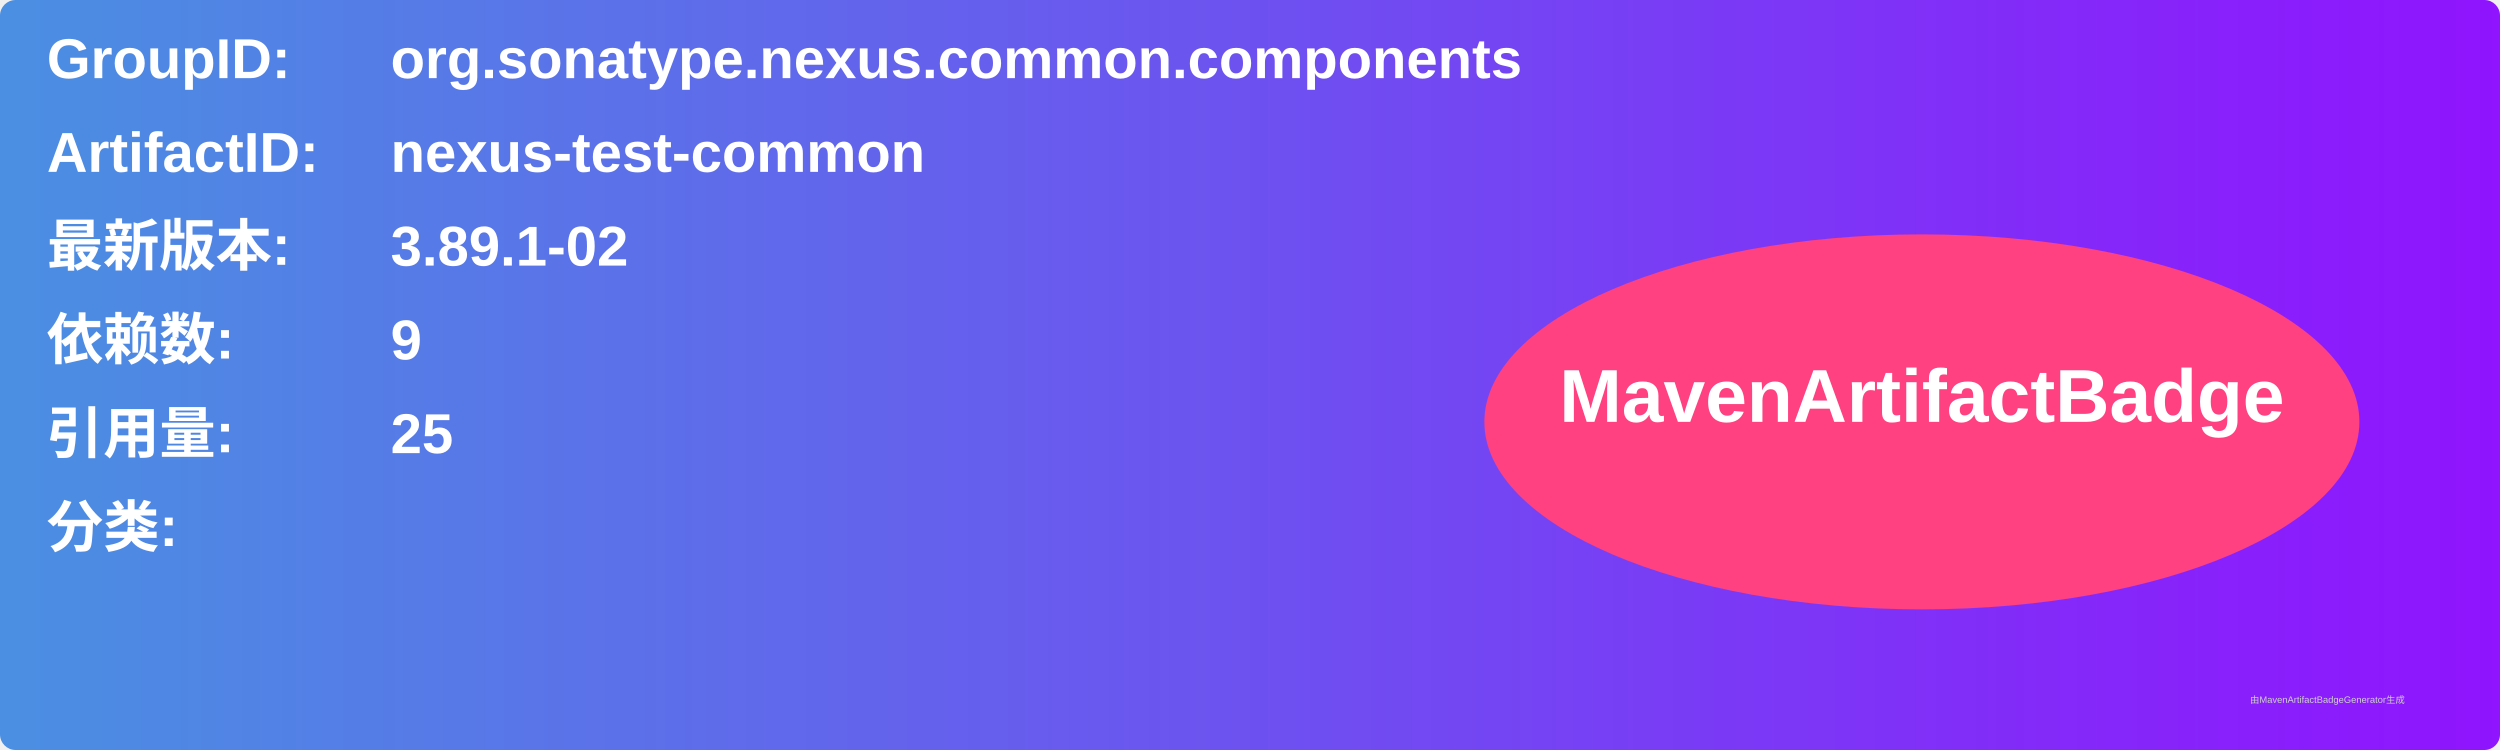
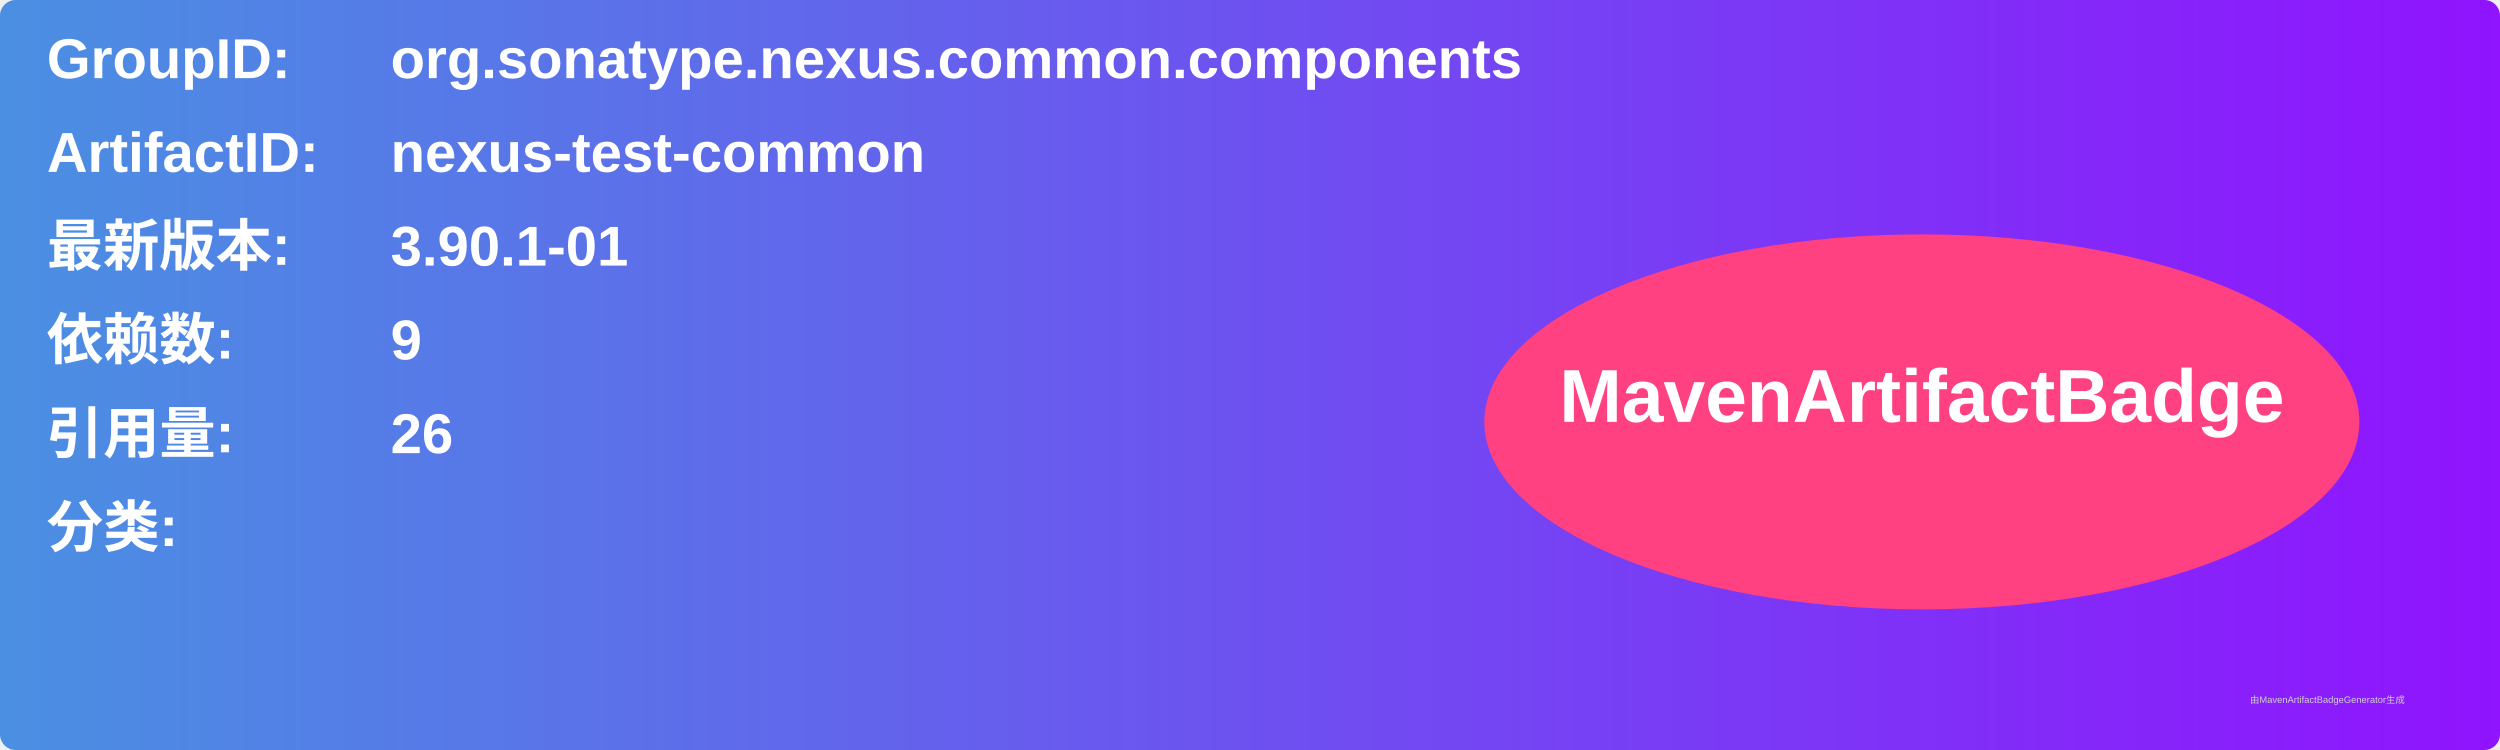
<svg xmlns="http://www.w3.org/2000/svg" width="800" height="240" viewBox="0 0 800 240">
  <linearGradient id="grad" x1="0%" y1="0%" x2="100%" y2="0%">
    <stop offset="0%" stop-color="#4a90e2" />
    <stop offset="100%" stop-color="#9013fe" />
  </linearGradient>
  <rect width="100%" height="100%" rx="5" ry="5" fill="url(#grad)" />
  <g transform="translate(15, 15)">
    <text x="0" y="10" font-family="Arial" font-size="18" fill="white" font-weight="bold" width="260">GroupID:</text>
    <text x="110" y="10" font-family="Arial" font-size="18" fill="white" font-weight="bold" width="460">org.sonatype.nexus.common.components</text>
    <text x="0" y="40" font-family="Arial" font-size="18" fill="white" font-weight="bold" width="260">ArtifactID:</text>
    <text x="110" y="40" font-family="Arial" font-size="18" fill="white" font-weight="bold" width="460">nexus-test-common</text>
    <text x="0" y="70" font-family="Arial" font-size="18" fill="white" font-weight="bold">最新版本:</text>
    <text x="110" y="70" font-family="Arial" font-size="18" fill="white" font-weight="bold">
-       <tspan font-weight="bold">3.89.1-02</tspan>
+       <tspan font-weight="bold">3.90.1-01</tspan>
    </text>
    <text x="0" y="100" font-family="Arial" font-size="18" fill="white" font-weight="bold">依赖数: </text>
    <text x="110" y="100" font-family="Arial" font-size="18" fill="white">
      <tspan font-weight="bold">9</tspan>
    </text>
    <text x="0" y="130" font-family="Arial" font-size="18" fill="white" font-weight="bold">引用量: </text>
    <text x="110" y="130" font-family="Arial" font-size="18" fill="white">
-       <tspan font-weight="bold">25</tspan>
+       <tspan font-weight="bold">26</tspan>
    </text>
    <text x="0" y="160" font-family="Arial" font-size="18" fill="white" font-weight="bold">分类:</text>
    <text x="10" y="190" font-family="Arial" font-size="10" fill="white">
      <tspan font-weight="bold" />
    </text>
    <ellipse cx="600" cy="120" rx="140" ry="60" fill="#ff4081" />
    <text x="600" y="120" text-anchor="middle" font-family="Arial" font-size="24" fill="white" font-weight="bold">MavenArtifactBadge</text>
  </g>
  <text x="720" y="225" font-family="Arial" font-size="3" fill="#d0d0d0">由MavenArtifactBadgeGenerator生成</text>
</svg>
